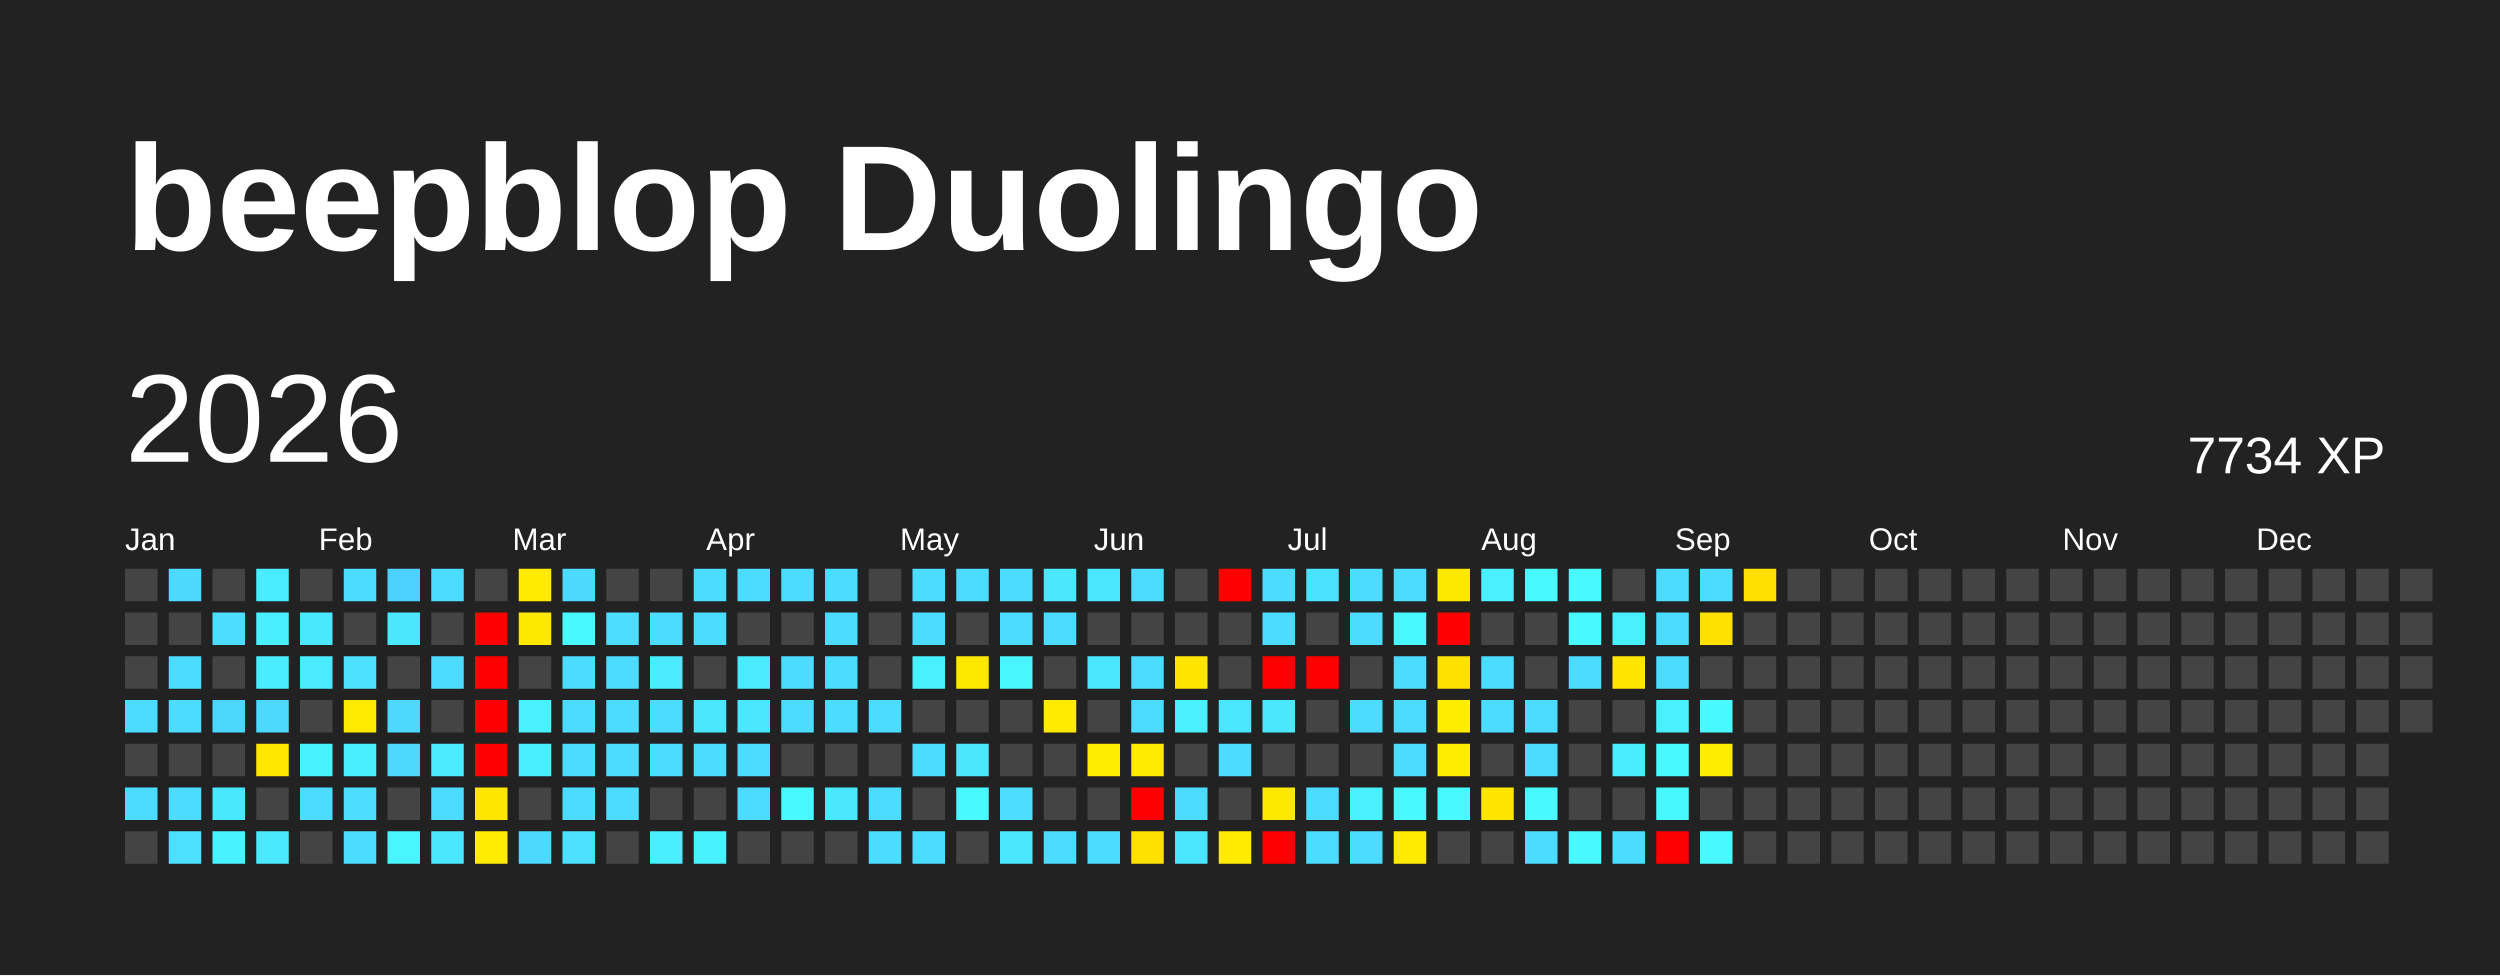
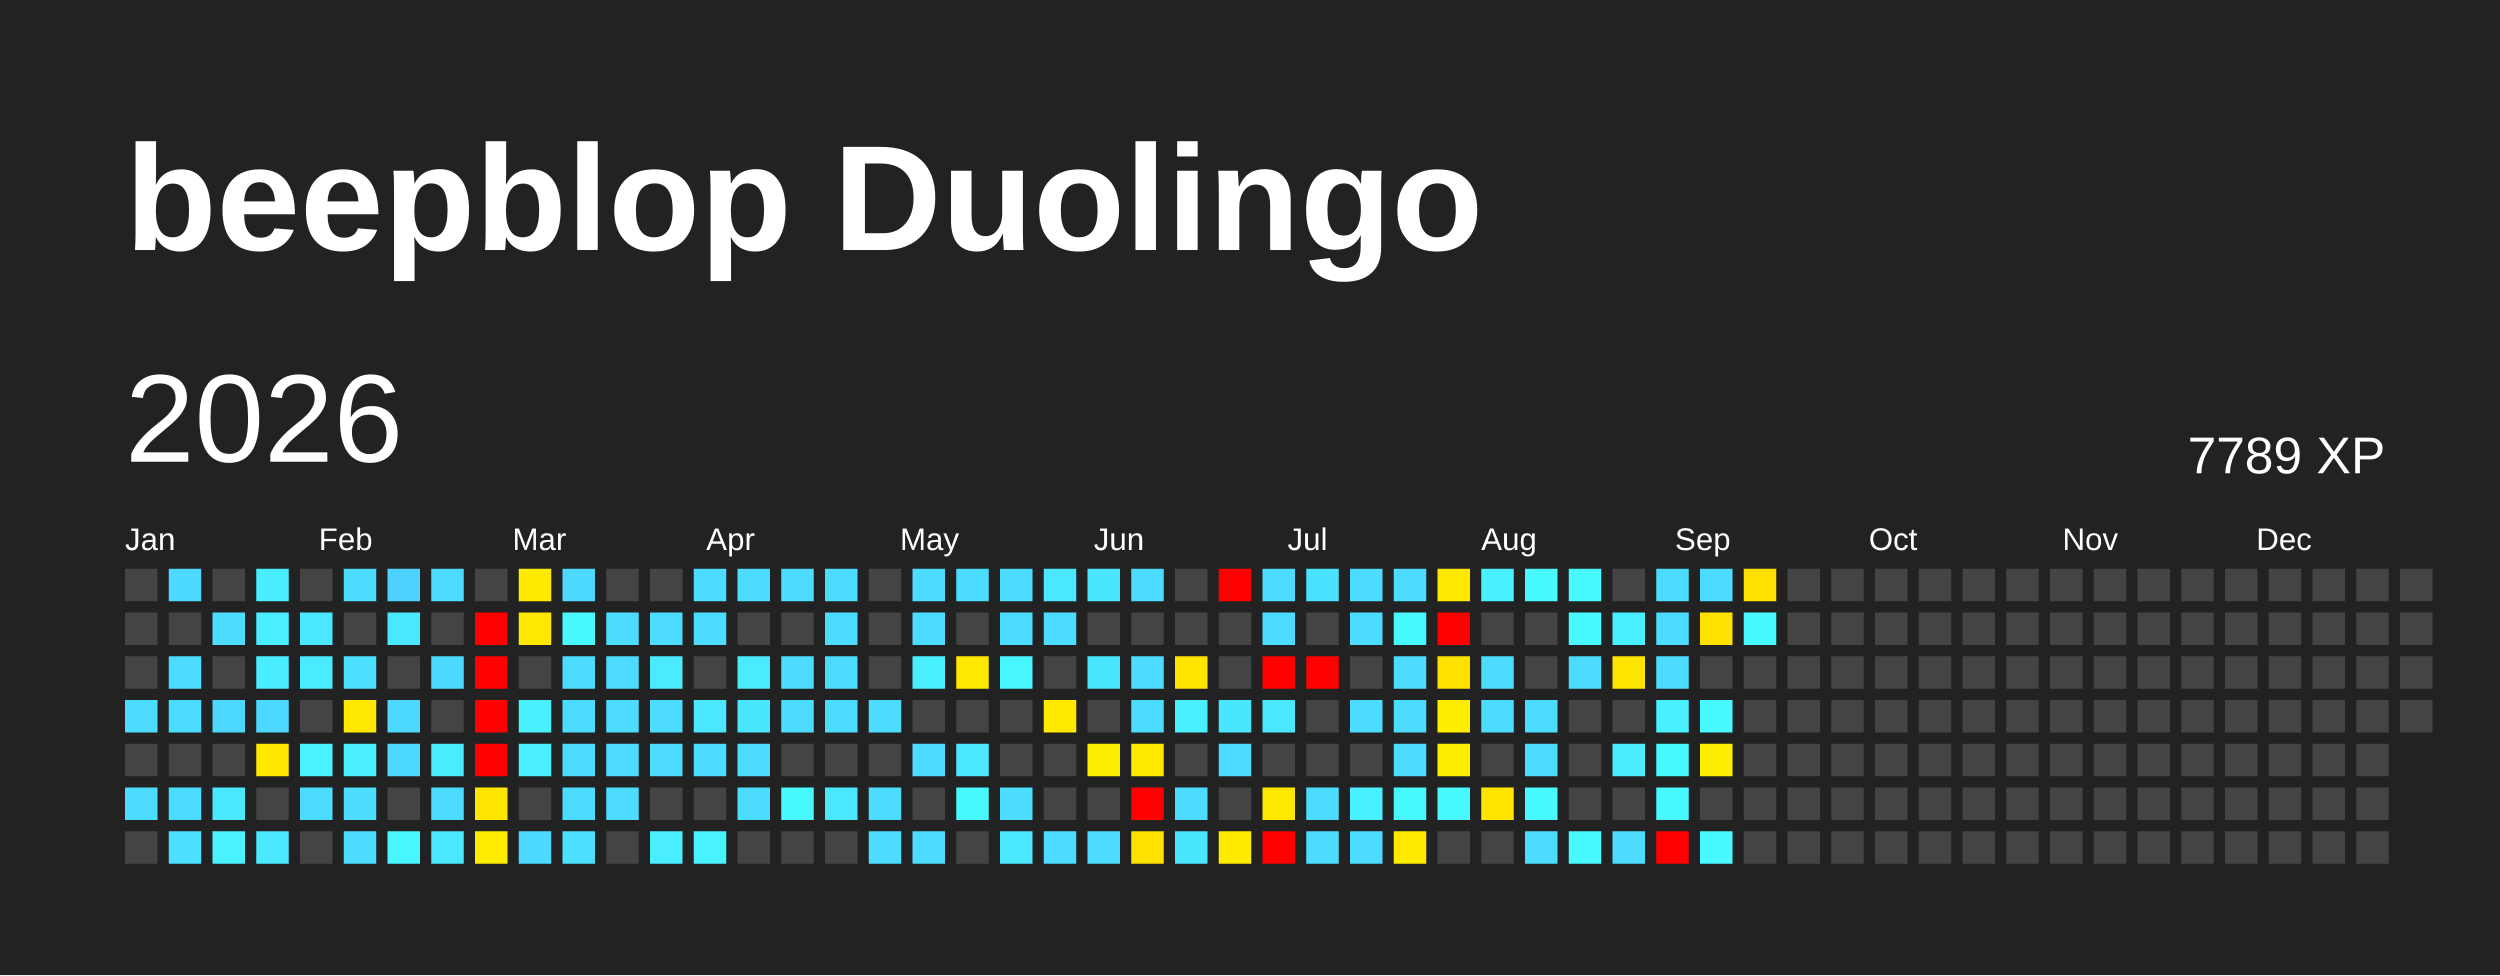
<svg xmlns="http://www.w3.org/2000/svg" baseProfile="full" height="78mm" version="1.1" viewBox="0,0,200,78" width="200mm">
  <defs />
  <rect fill="#222222" height="78" width="200" x="0" y="0" />
  <text fill="#FFFFFF" style="font-size:12px; font-family:Arial; font-weight:bold;" x="10" y="20">beepblop Duolingo</text>
  <text dominant-baseline="hanging" fill="#FFFFFF" style="font-size:10.0px; font-family:Arial;" x="10" y="30">2026</text>
-   <text dominant-baseline="hanging" fill="#FFFFFF" style="font-size:4.125px; font-family:Arial;" x="175" y="35">7734 XP</text>
+   <text dominant-baseline="hanging" fill="#FFFFFF" style="font-size:4.125px; font-family:Arial;" x="175" y="35">7789 XP</text>
  <text fill="#FFFFFF" style="font-size:2.5px; font-family:Arial" x="10.0" y="44">Jan</text>
  <text fill="#FFFFFF" style="font-size:2.5px; font-family:Arial" x="25.5" y="44">Feb</text>
  <text fill="#FFFFFF" style="font-size:2.5px; font-family:Arial" x="41.0" y="44">Mar</text>
  <text fill="#FFFFFF" style="font-size:2.5px; font-family:Arial" x="56.5" y="44">Apr</text>
  <text fill="#FFFFFF" style="font-size:2.5px; font-family:Arial" x="72.0" y="44">May</text>
  <text fill="#FFFFFF" style="font-size:2.5px; font-family:Arial" x="87.5" y="44">Jun</text>
  <text fill="#FFFFFF" style="font-size:2.5px; font-family:Arial" x="103.0" y="44">Jul</text>
  <text fill="#FFFFFF" style="font-size:2.5px; font-family:Arial" x="118.5" y="44">Aug</text>
  <text fill="#FFFFFF" style="font-size:2.5px; font-family:Arial" x="134.0" y="44">Sep</text>
  <text fill="#FFFFFF" style="font-size:2.5px; font-family:Arial" x="149.5" y="44">Oct</text>
  <text fill="#FFFFFF" style="font-size:2.5px; font-family:Arial" x="165.0" y="44">Nov</text>
  <text fill="#FFFFFF" style="font-size:2.5px; font-family:Arial" x="180.5" y="44">Dec</text>
  <rect fill="#444444" height="2.6" width="2.6" x="10.0" y="45.5" />
  <rect fill="#444444" height="2.6" width="2.6" x="10.0" y="49.0" />
  <rect fill="#444444" height="2.6" width="2.6" x="10.0" y="52.5" />
  <rect fill="#4cdcff" height="2.6" width="2.6" x="10.0" y="56.0" />
  <rect fill="#444444" height="2.6" width="2.6" x="10.0" y="59.5" />
  <rect fill="#4cdcff" height="2.6" width="2.6" x="10.0" y="63.0" />
  <rect fill="#444444" height="2.6" width="2.6" x="10.0" y="66.5" />
  <rect fill="#4cd8ff" height="2.6" width="2.6" x="13.5" y="45.5" />
  <rect fill="#444444" height="2.6" width="2.6" x="13.5" y="49.0" />
  <rect fill="#4cdcff" height="2.6" width="2.6" x="13.5" y="52.5" />
  <rect fill="#4cdcff" height="2.6" width="2.6" x="13.5" y="56.0" />
  <rect fill="#444444" height="2.6" width="2.6" x="13.5" y="59.5" />
  <rect fill="#4cdcff" height="2.6" width="2.6" x="13.5" y="63.0" />
  <rect fill="#4be0ff" height="2.6" width="2.6" x="13.5" y="66.5" />
  <rect fill="#444444" height="2.6" width="2.6" x="17.0" y="45.5" />
  <rect fill="#4cddff" height="2.6" width="2.6" x="17.0" y="49.0" />
  <rect fill="#444444" height="2.6" width="2.6" x="17.0" y="52.5" />
  <rect fill="#4cd7ff" height="2.6" width="2.6" x="17.0" y="56.0" />
  <rect fill="#444444" height="2.6" width="2.6" x="17.0" y="59.5" />
  <rect fill="#4ae8ff" height="2.6" width="2.6" x="17.0" y="63.0" />
  <rect fill="#49f2ff" height="2.6" width="2.6" x="17.0" y="66.5" />
  <rect fill="#49edff" height="2.6" width="2.6" x="20.5" y="45.5" />
  <rect fill="#49eeff" height="2.6" width="2.6" x="20.5" y="49.0" />
  <rect fill="#4aecff" height="2.6" width="2.6" x="20.5" y="52.5" />
  <rect fill="#4cd8ff" height="2.6" width="2.6" x="20.5" y="56.0" />
  <rect fill="#ffe700" height="2.6" width="2.6" x="20.5" y="59.5" />
  <rect fill="#444444" height="2.6" width="2.6" x="20.5" y="63.0" />
  <rect fill="#4ae9ff" height="2.6" width="2.6" x="20.5" y="66.5" />
  <rect fill="#444444" height="2.6" width="2.6" x="24.0" y="45.5" />
  <rect fill="#4ae8ff" height="2.6" width="2.6" x="24.0" y="49.0" />
  <rect fill="#4aeaff" height="2.6" width="2.6" x="24.0" y="52.5" />
  <rect fill="#444444" height="2.6" width="2.6" x="24.0" y="56.0" />
  <rect fill="#49f2ff" height="2.6" width="2.6" x="24.0" y="59.5" />
  <rect fill="#4cdcff" height="2.6" width="2.6" x="24.0" y="63.0" />
  <rect fill="#444444" height="2.6" width="2.6" x="24.0" y="66.5" />
  <rect fill="#4cdcff" height="2.6" width="2.6" x="27.5" y="45.5" />
  <rect fill="#444444" height="2.6" width="2.6" x="27.5" y="49.0" />
  <rect fill="#4be0ff" height="2.6" width="2.6" x="27.5" y="52.5" />
  <rect fill="#ffe900" height="2.6" width="2.6" x="27.5" y="56.0" />
  <rect fill="#49eeff" height="2.6" width="2.6" x="27.5" y="59.5" />
  <rect fill="#4cddff" height="2.6" width="2.6" x="27.5" y="63.0" />
  <rect fill="#4cdcff" height="2.6" width="2.6" x="27.5" y="66.5" />
  <rect fill="#4dd2ff" height="2.6" width="2.6" x="31.0" y="45.5" />
  <rect fill="#4ae7ff" height="2.6" width="2.6" x="31.0" y="49.0" />
  <rect fill="#444444" height="2.6" width="2.6" x="31.0" y="52.5" />
  <rect fill="#4cd8ff" height="2.6" width="2.6" x="31.0" y="56.0" />
  <rect fill="#4cd8ff" height="2.6" width="2.6" x="31.0" y="59.5" />
  <rect fill="#444444" height="2.6" width="2.6" x="31.0" y="63.0" />
  <rect fill="#48f6ff" height="2.6" width="2.6" x="31.0" y="66.5" />
  <rect fill="#4cdcff" height="2.6" width="2.6" x="34.5" y="45.5" />
  <rect fill="#444444" height="2.6" width="2.6" x="34.5" y="49.0" />
  <rect fill="#4cdbff" height="2.6" width="2.6" x="34.5" y="52.5" />
  <rect fill="#444444" height="2.6" width="2.6" x="34.5" y="56.0" />
  <rect fill="#4aeaff" height="2.6" width="2.6" x="34.5" y="59.5" />
  <rect fill="#4cdcff" height="2.6" width="2.6" x="34.5" y="63.0" />
  <rect fill="#4ae7ff" height="2.6" width="2.6" x="34.5" y="66.5" />
  <rect fill="#444444" height="2.6" width="2.6" x="38.0" y="45.5" />
  <rect fill="red" height="2.6" width="2.6" x="38.0" y="49.0" />
  <rect fill="red" height="2.6" width="2.6" x="38.0" y="52.5" />
  <rect fill="red" height="2.6" width="2.6" x="38.0" y="56.0" />
  <rect fill="red" height="2.6" width="2.6" x="38.0" y="59.5" />
  <rect fill="#ffe600" height="2.6" width="2.6" x="38.0" y="63.0" />
  <rect fill="#ffec00" height="2.6" width="2.6" x="38.0" y="66.5" />
  <rect fill="#ffea00" height="2.6" width="2.6" x="41.5" y="45.5" />
  <rect fill="#ffe800" height="2.6" width="2.6" x="41.5" y="49.0" />
  <rect fill="#444444" height="2.6" width="2.6" x="41.5" y="52.5" />
  <rect fill="#49f1ff" height="2.6" width="2.6" x="41.5" y="56.0" />
  <rect fill="#49efff" height="2.6" width="2.6" x="41.5" y="59.5" />
  <rect fill="#444444" height="2.6" width="2.6" x="41.5" y="63.0" />
  <rect fill="#4cd8ff" height="2.6" width="2.6" x="41.5" y="66.5" />
  <rect fill="#4cd8ff" height="2.6" width="2.6" x="45.0" y="45.5" />
  <rect fill="#48f9ff" height="2.6" width="2.6" x="45.0" y="49.0" />
  <rect fill="#4cdcff" height="2.6" width="2.6" x="45.0" y="52.5" />
  <rect fill="#4cdcff" height="2.6" width="2.6" x="45.0" y="56.0" />
  <rect fill="#4cdcff" height="2.6" width="2.6" x="45.0" y="59.5" />
  <rect fill="#4cdcff" height="2.6" width="2.6" x="45.0" y="63.0" />
  <rect fill="#4be0ff" height="2.6" width="2.6" x="45.0" y="66.5" />
  <rect fill="#444444" height="2.6" width="2.6" x="48.5" y="45.5" />
  <rect fill="#4cddff" height="2.6" width="2.6" x="48.5" y="49.0" />
  <rect fill="#4cdcff" height="2.6" width="2.6" x="48.5" y="52.5" />
  <rect fill="#4cdcff" height="2.6" width="2.6" x="48.5" y="56.0" />
  <rect fill="#4cdcff" height="2.6" width="2.6" x="48.5" y="59.5" />
  <rect fill="#4cdcff" height="2.6" width="2.6" x="48.5" y="63.0" />
  <rect fill="#444444" height="2.6" width="2.6" x="48.5" y="66.5" />
  <rect fill="#444444" height="2.6" width="2.6" x="52.0" y="45.5" />
  <rect fill="#4cdcff" height="2.6" width="2.6" x="52.0" y="49.0" />
  <rect fill="#4aebff" height="2.6" width="2.6" x="52.0" y="52.5" />
  <rect fill="#4cdcff" height="2.6" width="2.6" x="52.0" y="56.0" />
  <rect fill="#4cdcff" height="2.6" width="2.6" x="52.0" y="59.5" />
  <rect fill="#444444" height="2.6" width="2.6" x="52.0" y="63.0" />
  <rect fill="#49eeff" height="2.6" width="2.6" x="52.0" y="66.5" />
  <rect fill="#4cdcff" height="2.6" width="2.6" x="55.5" y="45.5" />
  <rect fill="#4cdcff" height="2.6" width="2.6" x="55.5" y="49.0" />
  <rect fill="#444444" height="2.6" width="2.6" x="55.5" y="52.5" />
  <rect fill="#4ae7ff" height="2.6" width="2.6" x="55.5" y="56.0" />
  <rect fill="#4cdcff" height="2.6" width="2.6" x="55.5" y="59.5" />
  <rect fill="#444444" height="2.6" width="2.6" x="55.5" y="63.0" />
  <rect fill="#49f2ff" height="2.6" width="2.6" x="55.5" y="66.5" />
  <rect fill="#4cdcff" height="2.6" width="2.6" x="59.0" y="45.5" />
  <rect fill="#444444" height="2.6" width="2.6" x="59.0" y="49.0" />
  <rect fill="#4aeaff" height="2.6" width="2.6" x="59.0" y="52.5" />
  <rect fill="#4ae5ff" height="2.6" width="2.6" x="59.0" y="56.0" />
  <rect fill="#4cdcff" height="2.6" width="2.6" x="59.0" y="59.5" />
  <rect fill="#4cdcff" height="2.6" width="2.6" x="59.0" y="63.0" />
  <rect fill="#444444" height="2.6" width="2.6" x="59.0" y="66.5" />
  <rect fill="#4cdcff" height="2.6" width="2.6" x="62.5" y="45.5" />
  <rect fill="#444444" height="2.6" width="2.6" x="62.5" y="49.0" />
  <rect fill="#4cdcff" height="2.6" width="2.6" x="62.5" y="52.5" />
  <rect fill="#4cdcff" height="2.6" width="2.6" x="62.5" y="56.0" />
  <rect fill="#444444" height="2.6" width="2.6" x="62.5" y="59.5" />
  <rect fill="#48f9ff" height="2.6" width="2.6" x="62.5" y="63.0" />
  <rect fill="#444444" height="2.6" width="2.6" x="62.5" y="66.5" />
  <rect fill="#4cdcff" height="2.6" width="2.6" x="66.0" y="45.5" />
  <rect fill="#4cdcff" height="2.6" width="2.6" x="66.0" y="49.0" />
  <rect fill="#4cdcff" height="2.6" width="2.6" x="66.0" y="52.5" />
  <rect fill="#4cdcff" height="2.6" width="2.6" x="66.0" y="56.0" />
  <rect fill="#444444" height="2.6" width="2.6" x="66.0" y="59.5" />
  <rect fill="#4ae7ff" height="2.6" width="2.6" x="66.0" y="63.0" />
  <rect fill="#444444" height="2.6" width="2.6" x="66.0" y="66.5" />
  <rect fill="#444444" height="2.6" width="2.6" x="69.5" y="45.5" />
  <rect fill="#444444" height="2.6" width="2.6" x="69.5" y="49.0" />
  <rect fill="#444444" height="2.6" width="2.6" x="69.5" y="52.5" />
  <rect fill="#4cdcff" height="2.6" width="2.6" x="69.5" y="56.0" />
  <rect fill="#444444" height="2.6" width="2.6" x="69.5" y="59.5" />
  <rect fill="#4cdcff" height="2.6" width="2.6" x="69.5" y="63.0" />
  <rect fill="#4cdcff" height="2.6" width="2.6" x="69.5" y="66.5" />
  <rect fill="#4cdcff" height="2.6" width="2.6" x="73.0" y="45.5" />
  <rect fill="#4cdcff" height="2.6" width="2.6" x="73.0" y="49.0" />
  <rect fill="#49f0ff" height="2.6" width="2.6" x="73.0" y="52.5" />
  <rect fill="#444444" height="2.6" width="2.6" x="73.0" y="56.0" />
  <rect fill="#4cdcff" height="2.6" width="2.6" x="73.0" y="59.5" />
  <rect fill="#444444" height="2.6" width="2.6" x="73.0" y="63.0" />
  <rect fill="#4cdcff" height="2.6" width="2.6" x="73.0" y="66.5" />
  <rect fill="#4cdcff" height="2.6" width="2.6" x="76.5" y="45.5" />
  <rect fill="#444444" height="2.6" width="2.6" x="76.5" y="49.0" />
  <rect fill="#ffe800" height="2.6" width="2.6" x="76.5" y="52.5" />
  <rect fill="#444444" height="2.6" width="2.6" x="76.5" y="56.0" />
  <rect fill="#4ae7ff" height="2.6" width="2.6" x="76.5" y="59.5" />
  <rect fill="#48f9ff" height="2.6" width="2.6" x="76.5" y="63.0" />
  <rect fill="#444444" height="2.6" width="2.6" x="76.5" y="66.5" />
  <rect fill="#4cdcff" height="2.6" width="2.6" x="80.0" y="45.5" />
  <rect fill="#4cdcff" height="2.6" width="2.6" x="80.0" y="49.0" />
  <rect fill="#48f6ff" height="2.6" width="2.6" x="80.0" y="52.5" />
  <rect fill="#444444" height="2.6" width="2.6" x="80.0" y="56.0" />
  <rect fill="#444444" height="2.6" width="2.6" x="80.0" y="59.5" />
  <rect fill="#4cddff" height="2.6" width="2.6" x="80.0" y="63.0" />
  <rect fill="#4ae7ff" height="2.6" width="2.6" x="80.0" y="66.5" />
  <rect fill="#4ae7ff" height="2.6" width="2.6" x="83.5" y="45.5" />
  <rect fill="#4cdcff" height="2.6" width="2.6" x="83.5" y="49.0" />
  <rect fill="#444444" height="2.6" width="2.6" x="83.5" y="52.5" />
  <rect fill="#ffea00" height="2.6" width="2.6" x="83.5" y="56.0" />
  <rect fill="#444444" height="2.6" width="2.6" x="83.5" y="59.5" />
  <rect fill="#444444" height="2.6" width="2.6" x="83.5" y="63.0" />
  <rect fill="#4cdcff" height="2.6" width="2.6" x="83.5" y="66.5" />
  <rect fill="#4ae5ff" height="2.6" width="2.6" x="87.0" y="45.5" />
  <rect fill="#444444" height="2.6" width="2.6" x="87.0" y="49.0" />
  <rect fill="#4ae6ff" height="2.6" width="2.6" x="87.0" y="52.5" />
  <rect fill="#444444" height="2.6" width="2.6" x="87.0" y="56.0" />
  <rect fill="#ffed00" height="2.6" width="2.6" x="87.0" y="59.5" />
  <rect fill="#444444" height="2.6" width="2.6" x="87.0" y="63.0" />
  <rect fill="#4cdcff" height="2.6" width="2.6" x="87.0" y="66.5" />
  <rect fill="#4cdcff" height="2.6" width="2.6" x="90.5" y="45.5" />
  <rect fill="#444444" height="2.6" width="2.6" x="90.5" y="49.0" />
  <rect fill="#4cdcff" height="2.6" width="2.6" x="90.5" y="52.5" />
  <rect fill="#4cdcff" height="2.6" width="2.6" x="90.5" y="56.0" />
  <rect fill="#ffea00" height="2.6" width="2.6" x="90.5" y="59.5" />
  <rect fill="red" height="2.6" width="2.6" x="90.5" y="63.0" />
  <rect fill="#ffe100" height="2.6" width="2.6" x="90.5" y="66.5" />
  <rect fill="#444444" height="2.6" width="2.6" x="94.0" y="45.5" />
  <rect fill="#444444" height="2.6" width="2.6" x="94.0" y="49.0" />
  <rect fill="#ffe500" height="2.6" width="2.6" x="94.0" y="52.5" />
  <rect fill="#49f0ff" height="2.6" width="2.6" x="94.0" y="56.0" />
  <rect fill="#444444" height="2.6" width="2.6" x="94.0" y="59.5" />
  <rect fill="#4cdcff" height="2.6" width="2.6" x="94.0" y="63.0" />
  <rect fill="#4ae5ff" height="2.6" width="2.6" x="94.0" y="66.5" />
  <rect fill="red" height="2.6" width="2.6" x="97.5" y="45.5" />
  <rect fill="#444444" height="2.6" width="2.6" x="97.5" y="49.0" />
  <rect fill="#444444" height="2.6" width="2.6" x="97.5" y="52.5" />
  <rect fill="#4ae5ff" height="2.6" width="2.6" x="97.5" y="56.0" />
  <rect fill="#4cdcff" height="2.6" width="2.6" x="97.5" y="59.5" />
  <rect fill="#444444" height="2.6" width="2.6" x="97.5" y="63.0" />
  <rect fill="#ffea00" height="2.6" width="2.6" x="97.5" y="66.5" />
  <rect fill="#4cdcff" height="2.6" width="2.6" x="101.0" y="45.5" />
  <rect fill="#4cdcff" height="2.6" width="2.6" x="101.0" y="49.0" />
  <rect fill="red" height="2.6" width="2.6" x="101.0" y="52.5" />
  <rect fill="#4ae7ff" height="2.6" width="2.6" x="101.0" y="56.0" />
  <rect fill="#444444" height="2.6" width="2.6" x="101.0" y="59.5" />
  <rect fill="#ffe800" height="2.6" width="2.6" x="101.0" y="63.0" />
  <rect fill="red" height="2.6" width="2.6" x="101.0" y="66.5" />
  <rect fill="#4be2ff" height="2.6" width="2.6" x="104.5" y="45.5" />
  <rect fill="#444444" height="2.6" width="2.6" x="104.5" y="49.0" />
  <rect fill="red" height="2.6" width="2.6" x="104.5" y="52.5" />
  <rect fill="#444444" height="2.6" width="2.6" x="104.5" y="56.0" />
  <rect fill="#444444" height="2.6" width="2.6" x="104.5" y="59.5" />
  <rect fill="#4cdcff" height="2.6" width="2.6" x="104.5" y="63.0" />
  <rect fill="#4cdcff" height="2.6" width="2.6" x="104.5" y="66.5" />
  <rect fill="#4cdcff" height="2.6" width="2.6" x="108.0" y="45.5" />
  <rect fill="#4cdcff" height="2.6" width="2.6" x="108.0" y="49.0" />
  <rect fill="#444444" height="2.6" width="2.6" x="108.0" y="52.5" />
  <rect fill="#4cdcff" height="2.6" width="2.6" x="108.0" y="56.0" />
  <rect fill="#444444" height="2.6" width="2.6" x="108.0" y="59.5" />
  <rect fill="#49f0ff" height="2.6" width="2.6" x="108.0" y="63.0" />
  <rect fill="#4cdcff" height="2.6" width="2.6" x="108.0" y="66.5" />
  <rect fill="#4cdcff" height="2.6" width="2.6" x="111.5" y="45.5" />
  <rect fill="#48f9ff" height="2.6" width="2.6" x="111.5" y="49.0" />
  <rect fill="#4cdcff" height="2.6" width="2.6" x="111.5" y="52.5" />
  <rect fill="#4cdcff" height="2.6" width="2.6" x="111.5" y="56.0" />
  <rect fill="#4cdcff" height="2.6" width="2.6" x="111.5" y="59.5" />
  <rect fill="#48f9ff" height="2.6" width="2.6" x="111.5" y="63.0" />
  <rect fill="#ffea00" height="2.6" width="2.6" x="111.5" y="66.5" />
  <rect fill="#ffe800" height="2.6" width="2.6" x="115.0" y="45.5" />
  <rect fill="red" height="2.6" width="2.6" x="115.0" y="49.0" />
  <rect fill="#ffe100" height="2.6" width="2.6" x="115.0" y="52.5" />
  <rect fill="#ffed00" height="2.6" width="2.6" x="115.0" y="56.0" />
  <rect fill="#ffed00" height="2.6" width="2.6" x="115.0" y="59.5" />
  <rect fill="#48f9ff" height="2.6" width="2.6" x="115.0" y="63.0" />
  <rect fill="#444444" height="2.6" width="2.6" x="115.0" y="66.5" />
  <rect fill="#49f0ff" height="2.6" width="2.6" x="118.5" y="45.5" />
  <rect fill="#444444" height="2.6" width="2.6" x="118.5" y="49.0" />
  <rect fill="#4cdcff" height="2.6" width="2.6" x="118.5" y="52.5" />
  <rect fill="#4cdcff" height="2.6" width="2.6" x="118.5" y="56.0" />
  <rect fill="#444444" height="2.6" width="2.6" x="118.5" y="59.5" />
  <rect fill="#ffe500" height="2.6" width="2.6" x="118.5" y="63.0" />
  <rect fill="#444444" height="2.6" width="2.6" x="118.5" y="66.5" />
  <rect fill="#48f9ff" height="2.6" width="2.6" x="122.0" y="45.5" />
  <rect fill="#444444" height="2.6" width="2.6" x="122.0" y="49.0" />
  <rect fill="#444444" height="2.6" width="2.6" x="122.0" y="52.5" />
  <rect fill="#4cdcff" height="2.6" width="2.6" x="122.0" y="56.0" />
  <rect fill="#4cdcff" height="2.6" width="2.6" x="122.0" y="59.5" />
  <rect fill="#48f9ff" height="2.6" width="2.6" x="122.0" y="63.0" />
  <rect fill="#4cdcff" height="2.6" width="2.6" x="122.0" y="66.5" />
  <rect fill="#48f9ff" height="2.6" width="2.6" x="125.5" y="45.5" />
  <rect fill="#48f9ff" height="2.6" width="2.6" x="125.5" y="49.0" />
  <rect fill="#4cdcff" height="2.6" width="2.6" x="125.5" y="52.5" />
  <rect fill="#444444" height="2.6" width="2.6" x="125.5" y="56.0" />
  <rect fill="#444444" height="2.6" width="2.6" x="125.5" y="59.5" />
  <rect fill="#444444" height="2.6" width="2.6" x="125.5" y="63.0" />
  <rect fill="#48f9ff" height="2.6" width="2.6" x="125.5" y="66.5" />
  <rect fill="#444444" height="2.6" width="2.6" x="129.0" y="45.5" />
  <rect fill="#49f0ff" height="2.6" width="2.6" x="129.0" y="49.0" />
  <rect fill="#ffe500" height="2.6" width="2.6" x="129.0" y="52.5" />
  <rect fill="#444444" height="2.6" width="2.6" x="129.0" y="56.0" />
  <rect fill="#49edff" height="2.6" width="2.6" x="129.0" y="59.5" />
  <rect fill="#444444" height="2.6" width="2.6" x="129.0" y="63.0" />
  <rect fill="#4cdcff" height="2.6" width="2.6" x="129.0" y="66.5" />
  <rect fill="#4cdcff" height="2.6" width="2.6" x="132.5" y="45.5" />
  <rect fill="#4cdcff" height="2.6" width="2.6" x="132.5" y="49.0" />
  <rect fill="#4cdcff" height="2.6" width="2.6" x="132.5" y="52.5" />
  <rect fill="#49f0ff" height="2.6" width="2.6" x="132.5" y="56.0" />
  <rect fill="#48f9ff" height="2.6" width="2.6" x="132.5" y="59.5" />
  <rect fill="#48f8ff" height="2.6" width="2.6" x="132.5" y="63.0" />
  <rect fill="red" height="2.6" width="2.6" x="132.5" y="66.5" />
  <rect fill="#4cdcff" height="2.6" width="2.6" x="136.0" y="45.5" />
  <rect fill="#ffe100" height="2.6" width="2.6" x="136.0" y="49.0" />
  <rect fill="#444444" height="2.6" width="2.6" x="136.0" y="52.5" />
  <rect fill="#48f9ff" height="2.6" width="2.6" x="136.0" y="56.0" />
  <rect fill="#ffed00" height="2.6" width="2.6" x="136.0" y="59.5" />
  <rect fill="#444444" height="2.6" width="2.6" x="136.0" y="63.0" />
  <rect fill="#48f9ff" height="2.6" width="2.6" x="136.0" y="66.5" />
  <rect fill="#ffe000" height="2.6" width="2.6" x="139.5" y="45.5" />
-   <rect fill="#444444" height="2.6" width="2.6" x="139.5" y="49.0" />
+   <rect fill="#48f9ff" height="2.6" width="2.6" x="139.5" y="49.0" />
  <rect fill="#444444" height="2.6" width="2.6" x="139.5" y="52.5" />
  <rect fill="#444444" height="2.6" width="2.6" x="139.5" y="56.0" />
  <rect fill="#444444" height="2.6" width="2.6" x="139.5" y="59.5" />
  <rect fill="#444444" height="2.6" width="2.6" x="139.5" y="63.0" />
  <rect fill="#444444" height="2.6" width="2.6" x="139.5" y="66.5" />
  <rect fill="#444444" height="2.6" width="2.6" x="143.0" y="45.5" />
  <rect fill="#444444" height="2.6" width="2.6" x="143.0" y="49.0" />
  <rect fill="#444444" height="2.6" width="2.6" x="143.0" y="52.5" />
  <rect fill="#444444" height="2.6" width="2.6" x="143.0" y="56.0" />
  <rect fill="#444444" height="2.6" width="2.6" x="143.0" y="59.5" />
  <rect fill="#444444" height="2.6" width="2.6" x="143.0" y="63.0" />
  <rect fill="#444444" height="2.6" width="2.6" x="143.0" y="66.5" />
  <rect fill="#444444" height="2.6" width="2.6" x="146.5" y="45.5" />
  <rect fill="#444444" height="2.6" width="2.6" x="146.5" y="49.0" />
  <rect fill="#444444" height="2.6" width="2.6" x="146.5" y="52.5" />
  <rect fill="#444444" height="2.6" width="2.6" x="146.5" y="56.0" />
  <rect fill="#444444" height="2.6" width="2.6" x="146.5" y="59.5" />
  <rect fill="#444444" height="2.6" width="2.6" x="146.5" y="63.0" />
  <rect fill="#444444" height="2.6" width="2.6" x="146.5" y="66.5" />
  <rect fill="#444444" height="2.6" width="2.6" x="150.0" y="45.5" />
  <rect fill="#444444" height="2.6" width="2.6" x="150.0" y="49.0" />
  <rect fill="#444444" height="2.6" width="2.6" x="150.0" y="52.5" />
  <rect fill="#444444" height="2.6" width="2.6" x="150.0" y="56.0" />
  <rect fill="#444444" height="2.6" width="2.6" x="150.0" y="59.5" />
  <rect fill="#444444" height="2.6" width="2.6" x="150.0" y="63.0" />
  <rect fill="#444444" height="2.6" width="2.6" x="150.0" y="66.5" />
  <rect fill="#444444" height="2.6" width="2.6" x="153.5" y="45.5" />
  <rect fill="#444444" height="2.6" width="2.6" x="153.5" y="49.0" />
  <rect fill="#444444" height="2.6" width="2.6" x="153.5" y="52.5" />
  <rect fill="#444444" height="2.6" width="2.6" x="153.5" y="56.0" />
  <rect fill="#444444" height="2.6" width="2.6" x="153.5" y="59.5" />
  <rect fill="#444444" height="2.6" width="2.6" x="153.5" y="63.0" />
  <rect fill="#444444" height="2.6" width="2.6" x="153.5" y="66.5" />
  <rect fill="#444444" height="2.6" width="2.6" x="157.0" y="45.5" />
  <rect fill="#444444" height="2.6" width="2.6" x="157.0" y="49.0" />
  <rect fill="#444444" height="2.6" width="2.6" x="157.0" y="52.5" />
  <rect fill="#444444" height="2.6" width="2.6" x="157.0" y="56.0" />
  <rect fill="#444444" height="2.6" width="2.6" x="157.0" y="59.5" />
  <rect fill="#444444" height="2.6" width="2.6" x="157.0" y="63.0" />
  <rect fill="#444444" height="2.6" width="2.6" x="157.0" y="66.5" />
  <rect fill="#444444" height="2.6" width="2.6" x="160.5" y="45.5" />
  <rect fill="#444444" height="2.6" width="2.6" x="160.5" y="49.0" />
  <rect fill="#444444" height="2.6" width="2.6" x="160.5" y="52.5" />
  <rect fill="#444444" height="2.6" width="2.6" x="160.5" y="56.0" />
  <rect fill="#444444" height="2.6" width="2.6" x="160.5" y="59.5" />
  <rect fill="#444444" height="2.6" width="2.6" x="160.5" y="63.0" />
  <rect fill="#444444" height="2.6" width="2.6" x="160.5" y="66.5" />
  <rect fill="#444444" height="2.6" width="2.6" x="164.0" y="45.5" />
  <rect fill="#444444" height="2.6" width="2.6" x="164.0" y="49.0" />
  <rect fill="#444444" height="2.6" width="2.6" x="164.0" y="52.5" />
  <rect fill="#444444" height="2.6" width="2.6" x="164.0" y="56.0" />
  <rect fill="#444444" height="2.6" width="2.6" x="164.0" y="59.5" />
  <rect fill="#444444" height="2.6" width="2.6" x="164.0" y="63.0" />
  <rect fill="#444444" height="2.6" width="2.6" x="164.0" y="66.5" />
  <rect fill="#444444" height="2.6" width="2.6" x="167.5" y="45.5" />
  <rect fill="#444444" height="2.6" width="2.6" x="167.5" y="49.0" />
  <rect fill="#444444" height="2.6" width="2.6" x="167.5" y="52.5" />
  <rect fill="#444444" height="2.6" width="2.6" x="167.5" y="56.0" />
  <rect fill="#444444" height="2.6" width="2.6" x="167.5" y="59.5" />
  <rect fill="#444444" height="2.6" width="2.6" x="167.5" y="63.0" />
  <rect fill="#444444" height="2.6" width="2.6" x="167.5" y="66.5" />
  <rect fill="#444444" height="2.6" width="2.6" x="171.0" y="45.5" />
  <rect fill="#444444" height="2.6" width="2.6" x="171.0" y="49.0" />
  <rect fill="#444444" height="2.6" width="2.6" x="171.0" y="52.5" />
  <rect fill="#444444" height="2.6" width="2.6" x="171.0" y="56.0" />
  <rect fill="#444444" height="2.6" width="2.6" x="171.0" y="59.5" />
  <rect fill="#444444" height="2.6" width="2.6" x="171.0" y="63.0" />
  <rect fill="#444444" height="2.6" width="2.6" x="171.0" y="66.5" />
  <rect fill="#444444" height="2.6" width="2.6" x="174.5" y="45.5" />
  <rect fill="#444444" height="2.6" width="2.6" x="174.5" y="49.0" />
  <rect fill="#444444" height="2.6" width="2.6" x="174.5" y="52.5" />
  <rect fill="#444444" height="2.6" width="2.6" x="174.5" y="56.0" />
  <rect fill="#444444" height="2.6" width="2.6" x="174.5" y="59.5" />
  <rect fill="#444444" height="2.6" width="2.6" x="174.5" y="63.0" />
  <rect fill="#444444" height="2.6" width="2.6" x="174.5" y="66.5" />
  <rect fill="#444444" height="2.6" width="2.6" x="178.0" y="45.5" />
  <rect fill="#444444" height="2.6" width="2.6" x="178.0" y="49.0" />
  <rect fill="#444444" height="2.6" width="2.6" x="178.0" y="52.5" />
  <rect fill="#444444" height="2.6" width="2.6" x="178.0" y="56.0" />
  <rect fill="#444444" height="2.6" width="2.6" x="178.0" y="59.5" />
  <rect fill="#444444" height="2.6" width="2.6" x="178.0" y="63.0" />
  <rect fill="#444444" height="2.6" width="2.6" x="178.0" y="66.5" />
  <rect fill="#444444" height="2.6" width="2.6" x="181.5" y="45.5" />
  <rect fill="#444444" height="2.6" width="2.6" x="181.5" y="49.0" />
  <rect fill="#444444" height="2.6" width="2.6" x="181.5" y="52.5" />
  <rect fill="#444444" height="2.6" width="2.6" x="181.5" y="56.0" />
  <rect fill="#444444" height="2.6" width="2.6" x="181.5" y="59.5" />
  <rect fill="#444444" height="2.6" width="2.6" x="181.5" y="63.0" />
  <rect fill="#444444" height="2.6" width="2.6" x="181.5" y="66.5" />
  <rect fill="#444444" height="2.6" width="2.6" x="185.0" y="45.5" />
  <rect fill="#444444" height="2.6" width="2.6" x="185.0" y="49.0" />
  <rect fill="#444444" height="2.6" width="2.6" x="185.0" y="52.5" />
  <rect fill="#444444" height="2.6" width="2.6" x="185.0" y="56.0" />
  <rect fill="#444444" height="2.6" width="2.6" x="185.0" y="59.5" />
  <rect fill="#444444" height="2.6" width="2.6" x="185.0" y="63.0" />
  <rect fill="#444444" height="2.6" width="2.6" x="185.0" y="66.5" />
  <rect fill="#444444" height="2.6" width="2.6" x="188.5" y="45.5" />
  <rect fill="#444444" height="2.6" width="2.6" x="188.5" y="49.0" />
  <rect fill="#444444" height="2.6" width="2.6" x="188.5" y="52.5" />
  <rect fill="#444444" height="2.6" width="2.6" x="188.5" y="56.0" />
  <rect fill="#444444" height="2.6" width="2.6" x="188.5" y="59.5" />
  <rect fill="#444444" height="2.6" width="2.6" x="188.5" y="63.0" />
  <rect fill="#444444" height="2.6" width="2.6" x="188.5" y="66.5" />
  <rect fill="#444444" height="2.6" width="2.6" x="192.0" y="45.5" />
  <rect fill="#444444" height="2.6" width="2.6" x="192.0" y="49.0" />
  <rect fill="#444444" height="2.6" width="2.6" x="192.0" y="52.5" />
  <rect fill="#444444" height="2.6" width="2.6" x="192.0" y="56.0" />
</svg>
